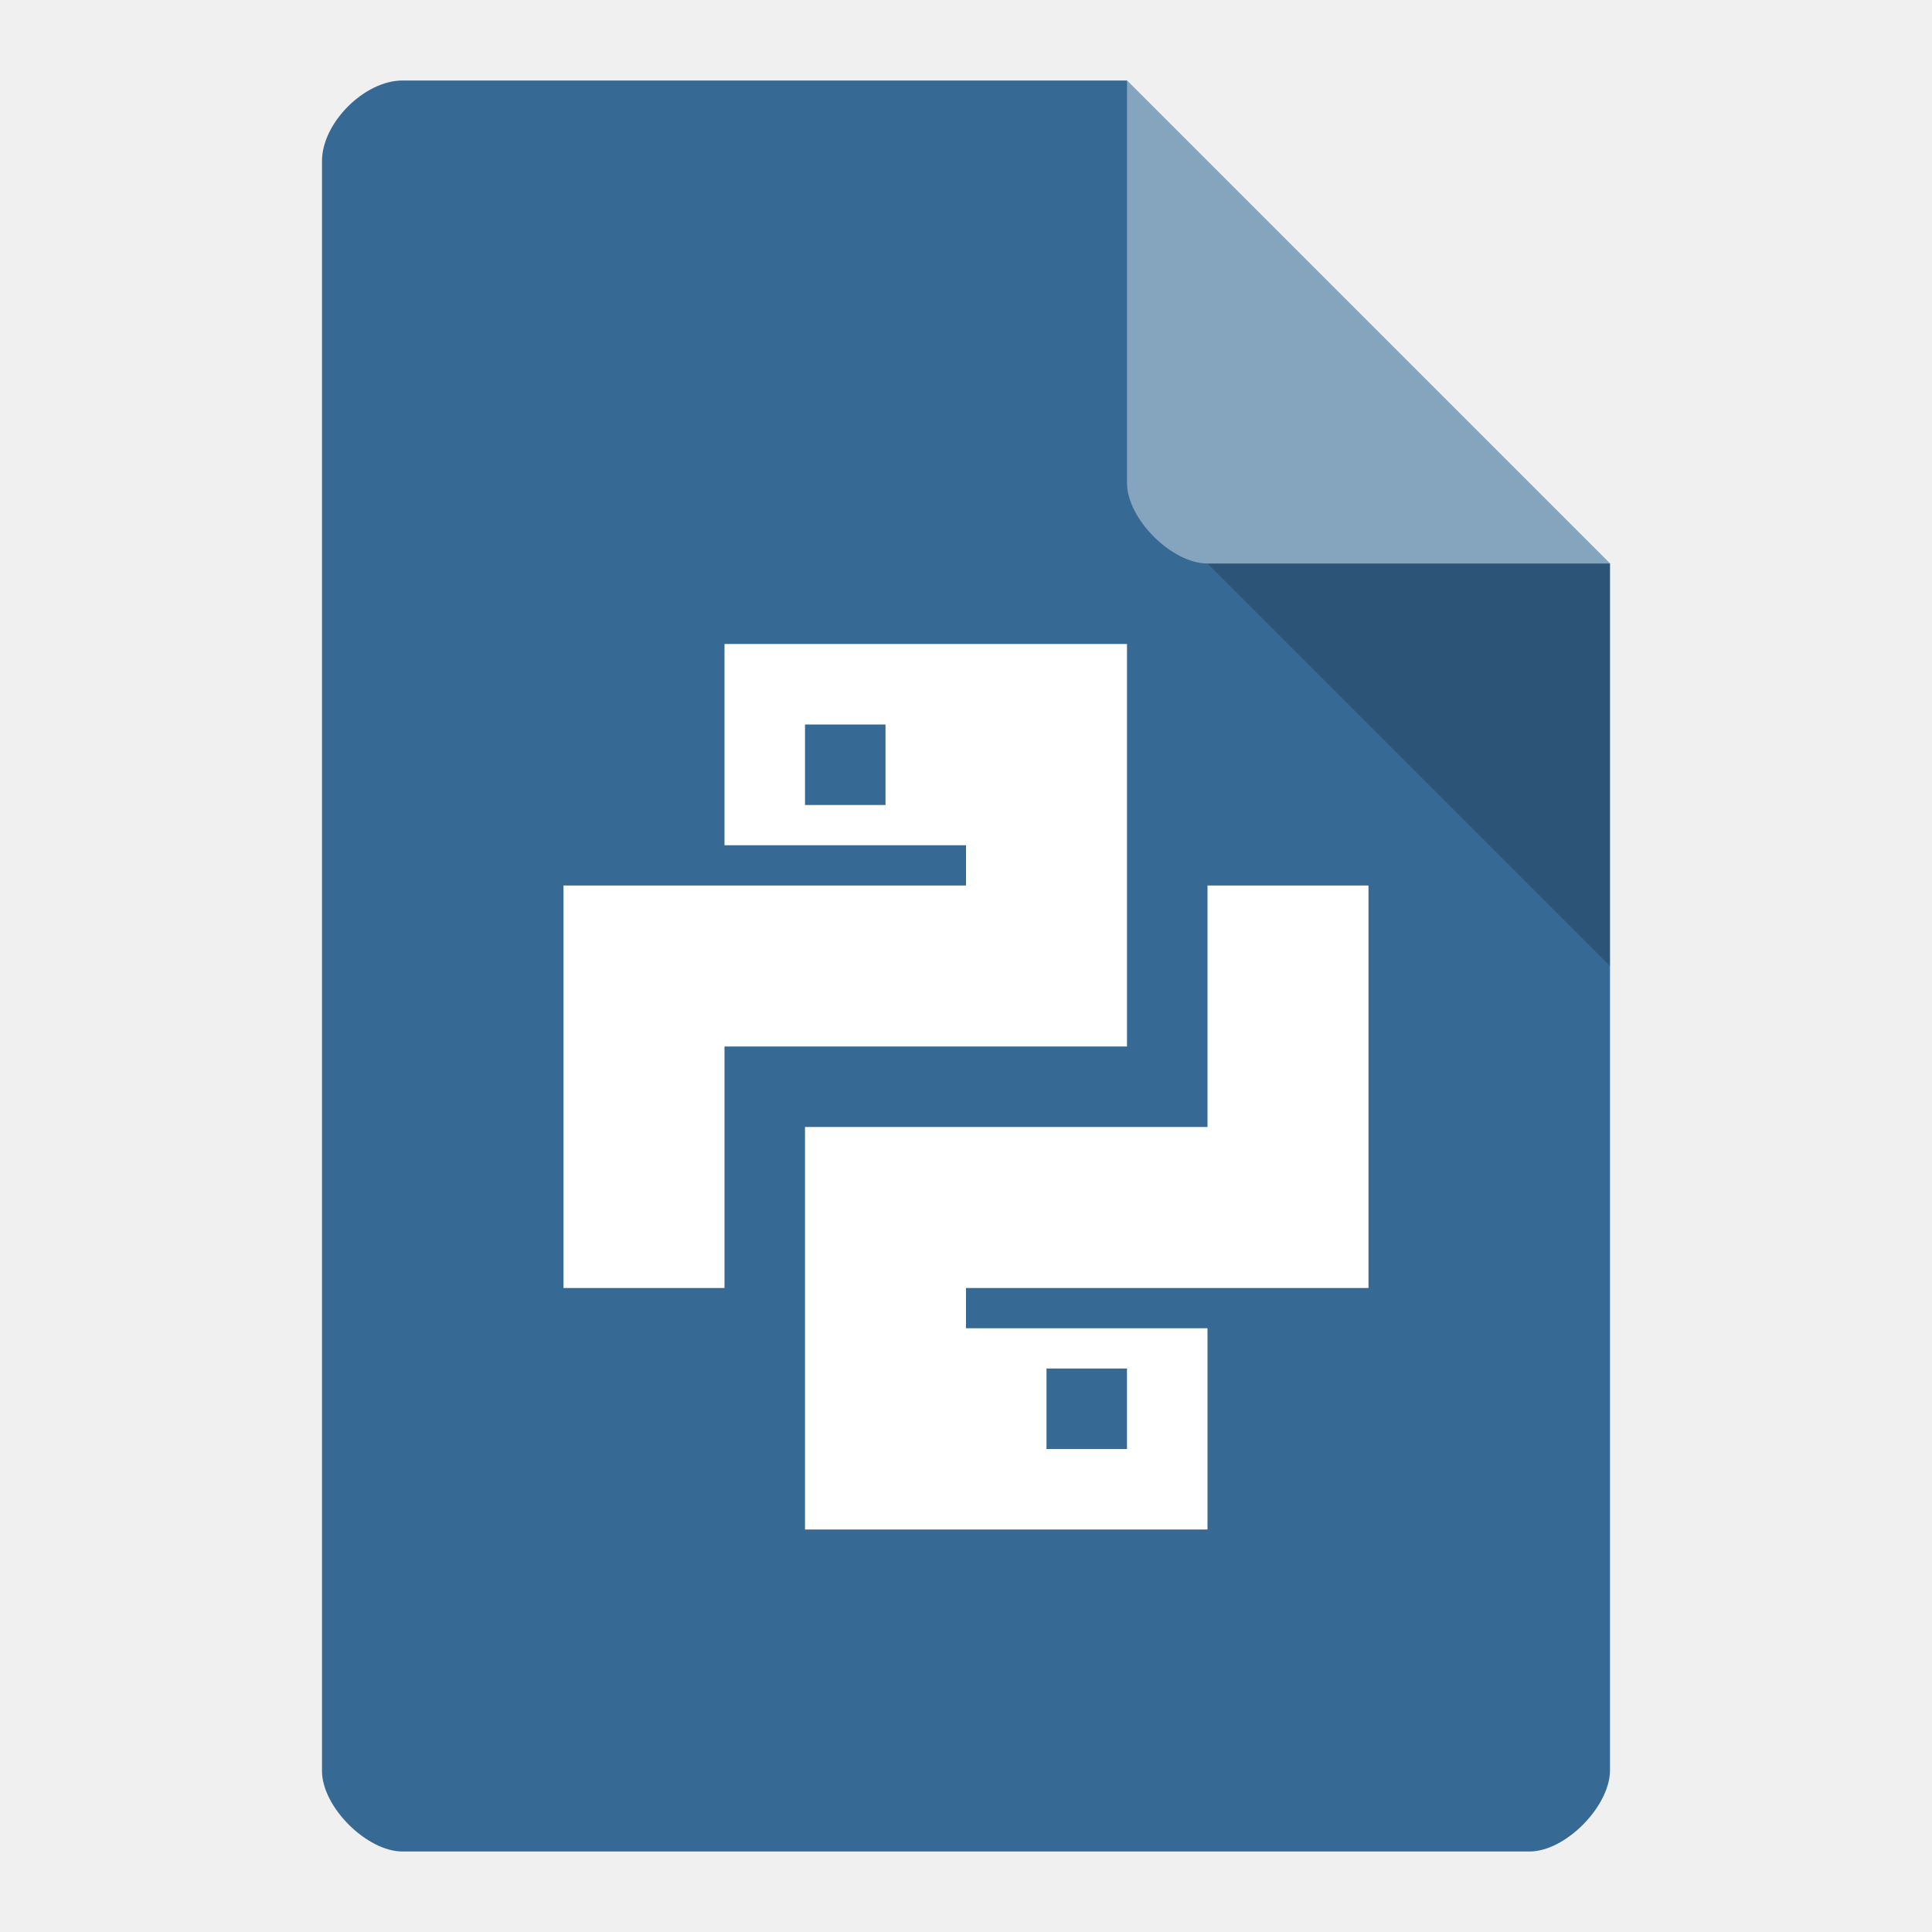
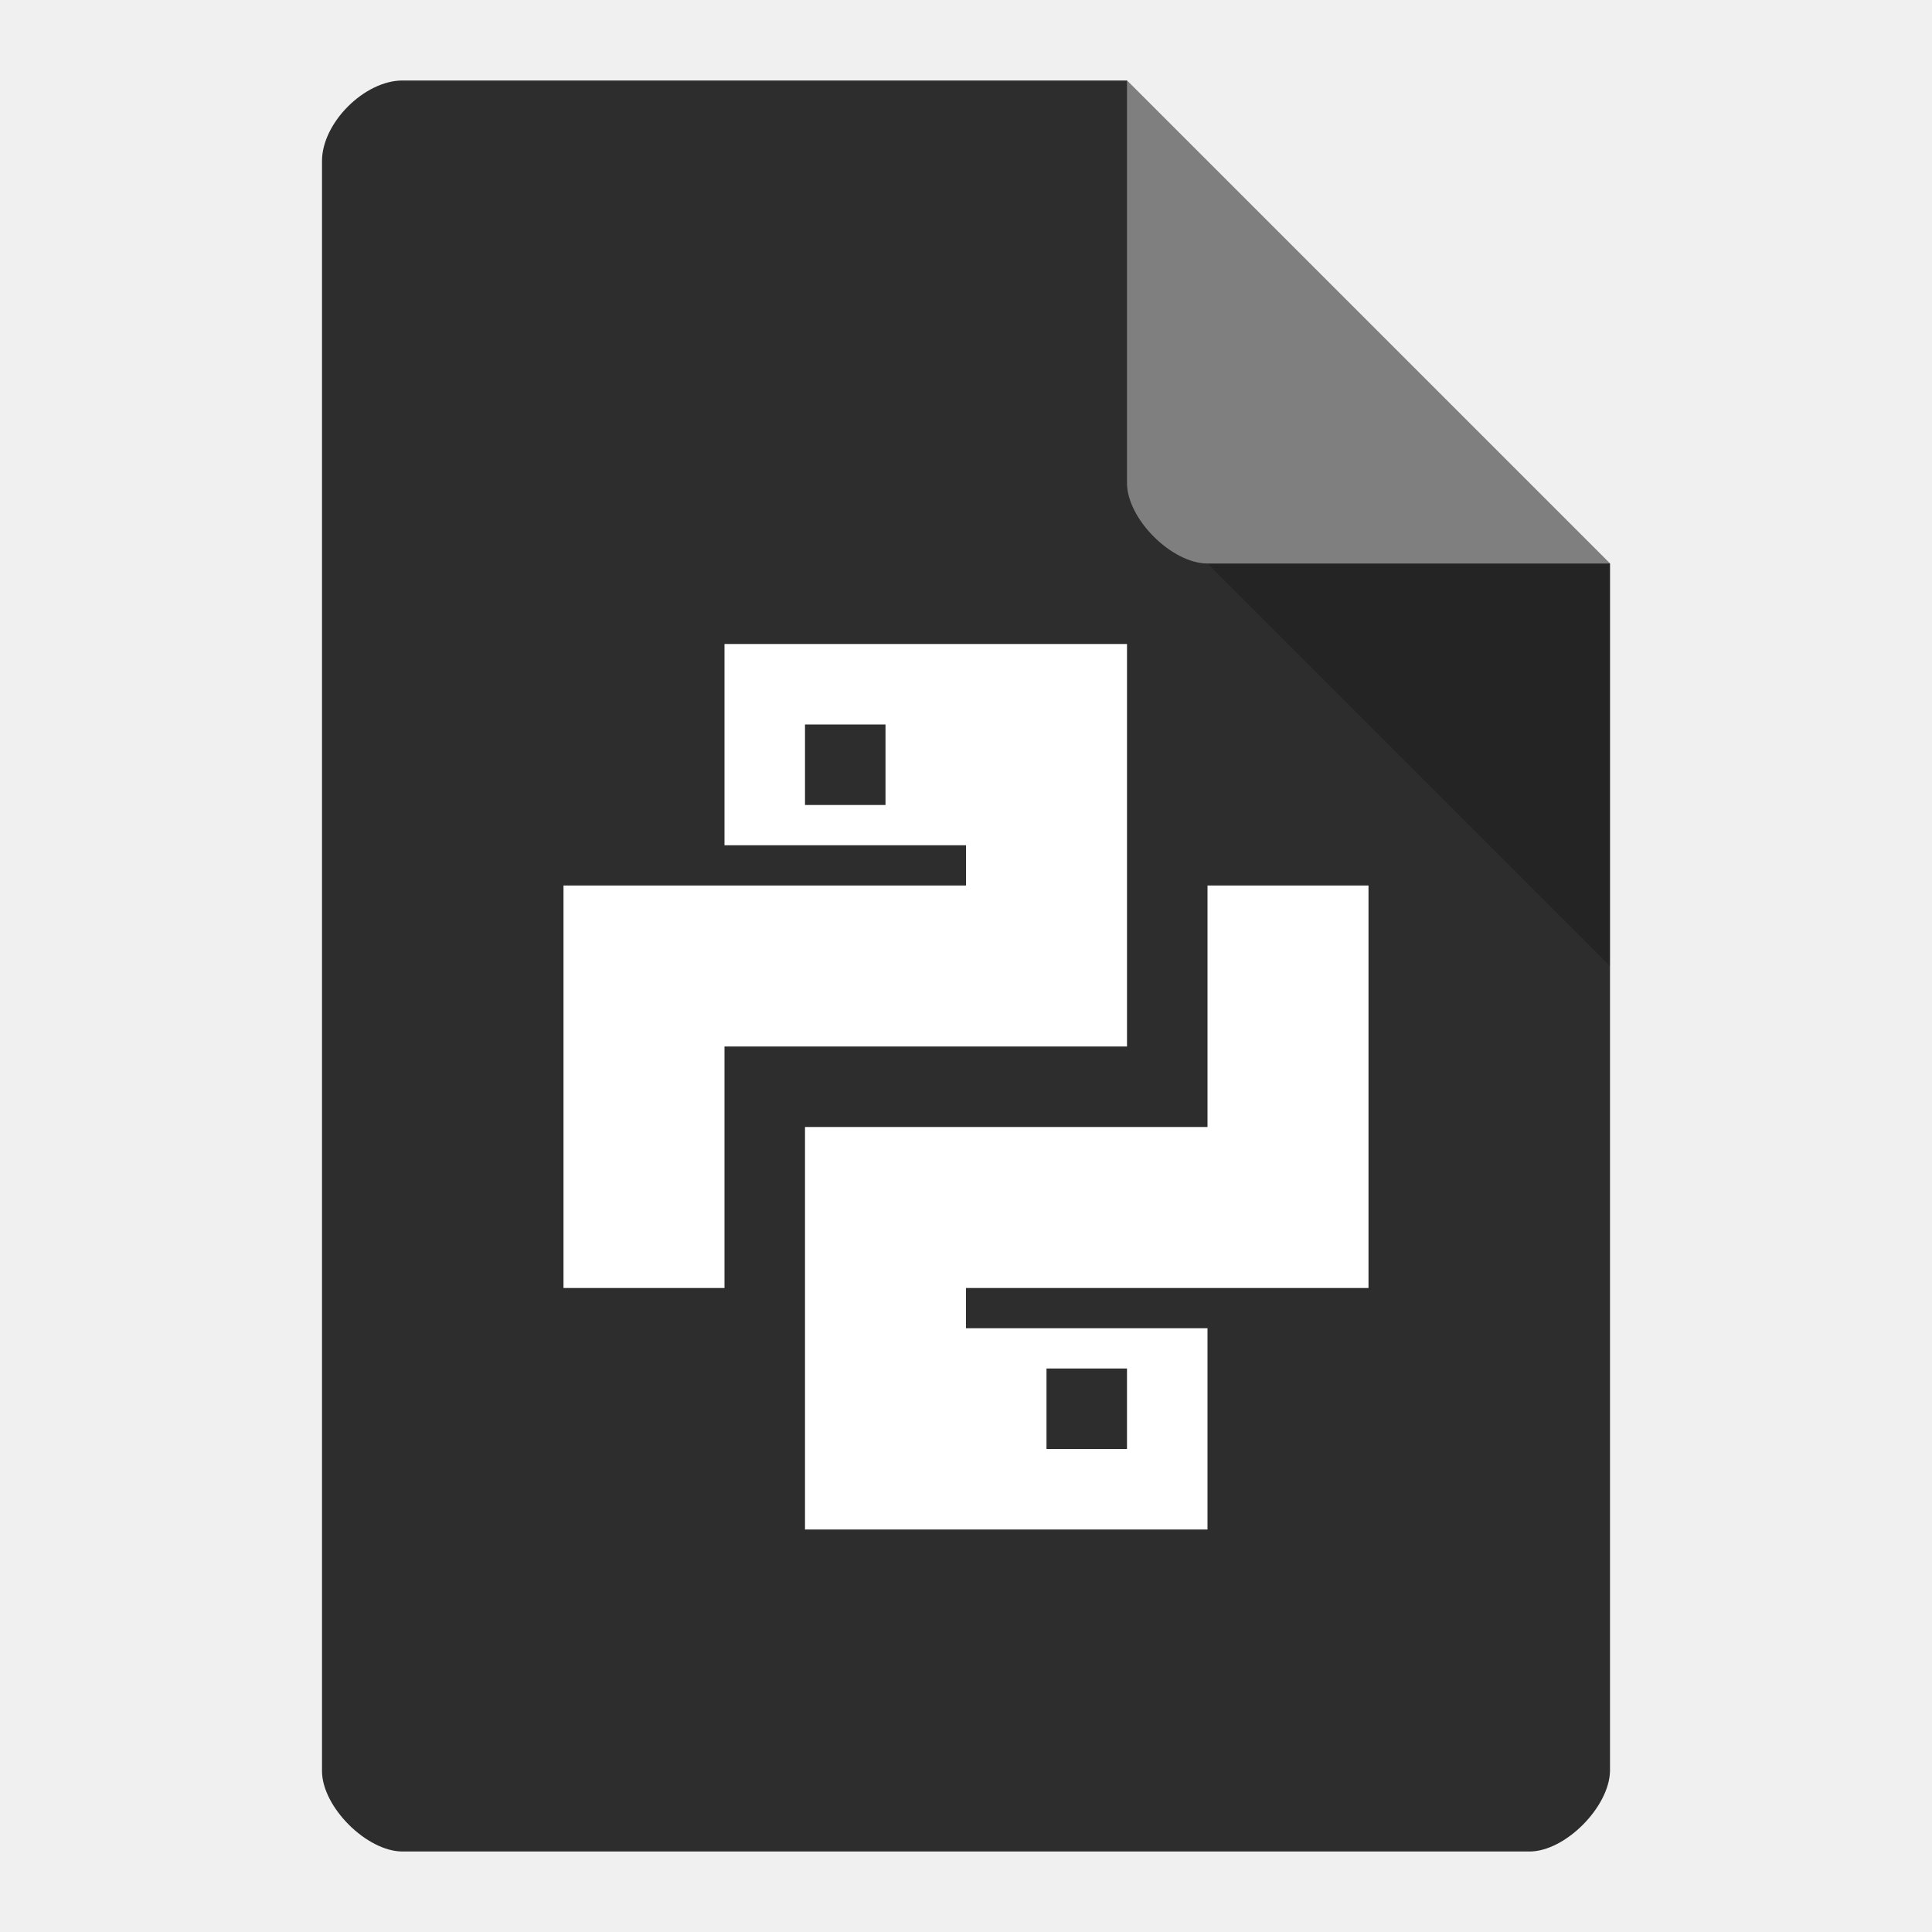
<svg xmlns="http://www.w3.org/2000/svg" width="24" height="24" viewBox="0 0 24 24" id="svg2" version="1.1">
  <defs id="defs18" />
-   <path style="fill:#366994;fill-opacity:1" d="M 5,1 C 4.527,1 4,1.527 4,2 l 0,20 c 0,0.445 0.555,1 1,1 l 14,0 c 0.445,0 0.992,-0.555 1,-1 L 20,7 14,1 z" id="path4" />
+   <path style="fill:#2d2d2d;fill-opacity:1" d="M 5,1 C 4.527,1 4,1.527 4,2 l 0,20 c 0,0.445 0.555,1 1,1 l 14,0 c 0.445,0 0.992,-0.555 1,-1 L 20,7 14,1 z" id="path4" />
  <path style="fill:#000000;fill-opacity:0.196" d="m 15,7 5,5 0,-5 z" id="path6" />
  <path style="fill:#ffffff;fill-opacity:0.392" d="m 14,1 6,6 -5,0 C 14.555,7 14,6.445 14,6 z" id="path8" />
  <g style="fill:#ffffff" id="g10" transform="matrix(1.636829,0,0,1.541614,-1.094632,0.5838583)" />
  <path style="fill:#ffffff;fill-opacity:1;fill-rule:evenodd;stroke:none;stroke-width:1px;stroke-linecap:butt;stroke-linejoin:miter;stroke-opacity:1" d="m 15,11 0,3 -5,0 0,5 5,0 0,-2.5 -3,0 0,-0.5 5,0 0,-5 z m -2,6 1,0 0,1 -1,0 z" id="rect3349" />
  <path id="path4147" d="m 9,16 0,-3 5,0 0,-5 -5,0 0,2.5 3,0 0,0.5 -5,0 0,5 z m 2,-6 -1,0 0,-1 1,0 z" style="fill:#ffffff;fill-opacity:1;fill-rule:evenodd;stroke:none;stroke-width:1px;stroke-linecap:butt;stroke-linejoin:miter;stroke-opacity:1" />
</svg>
